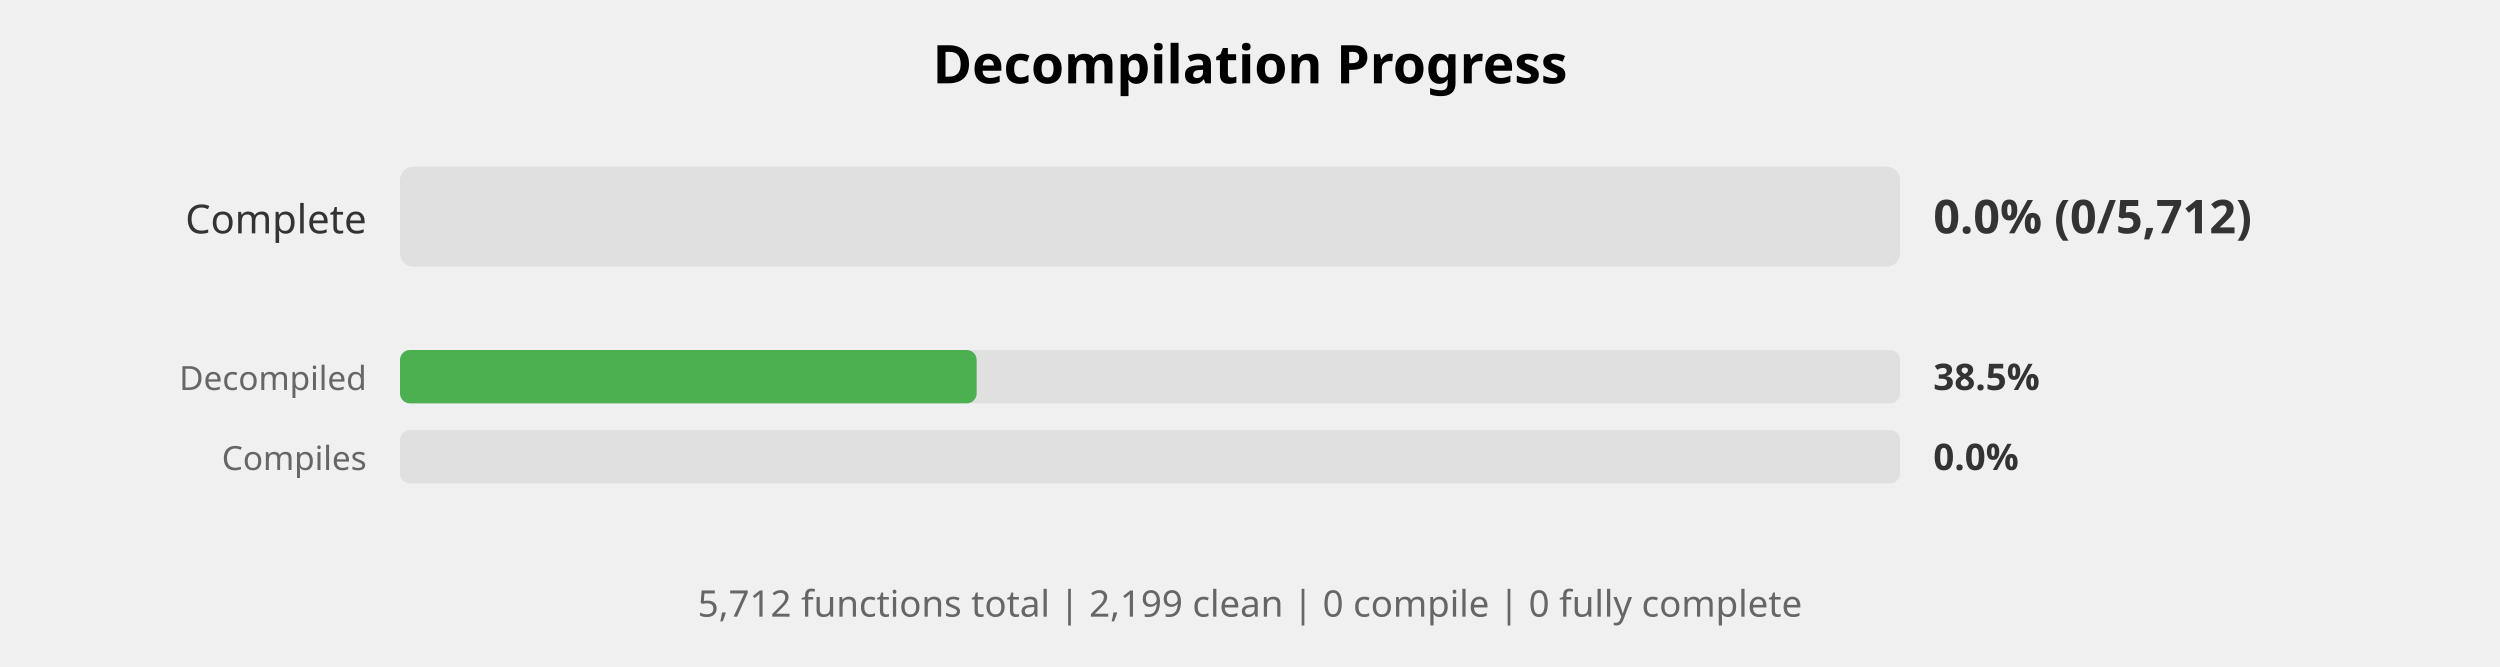
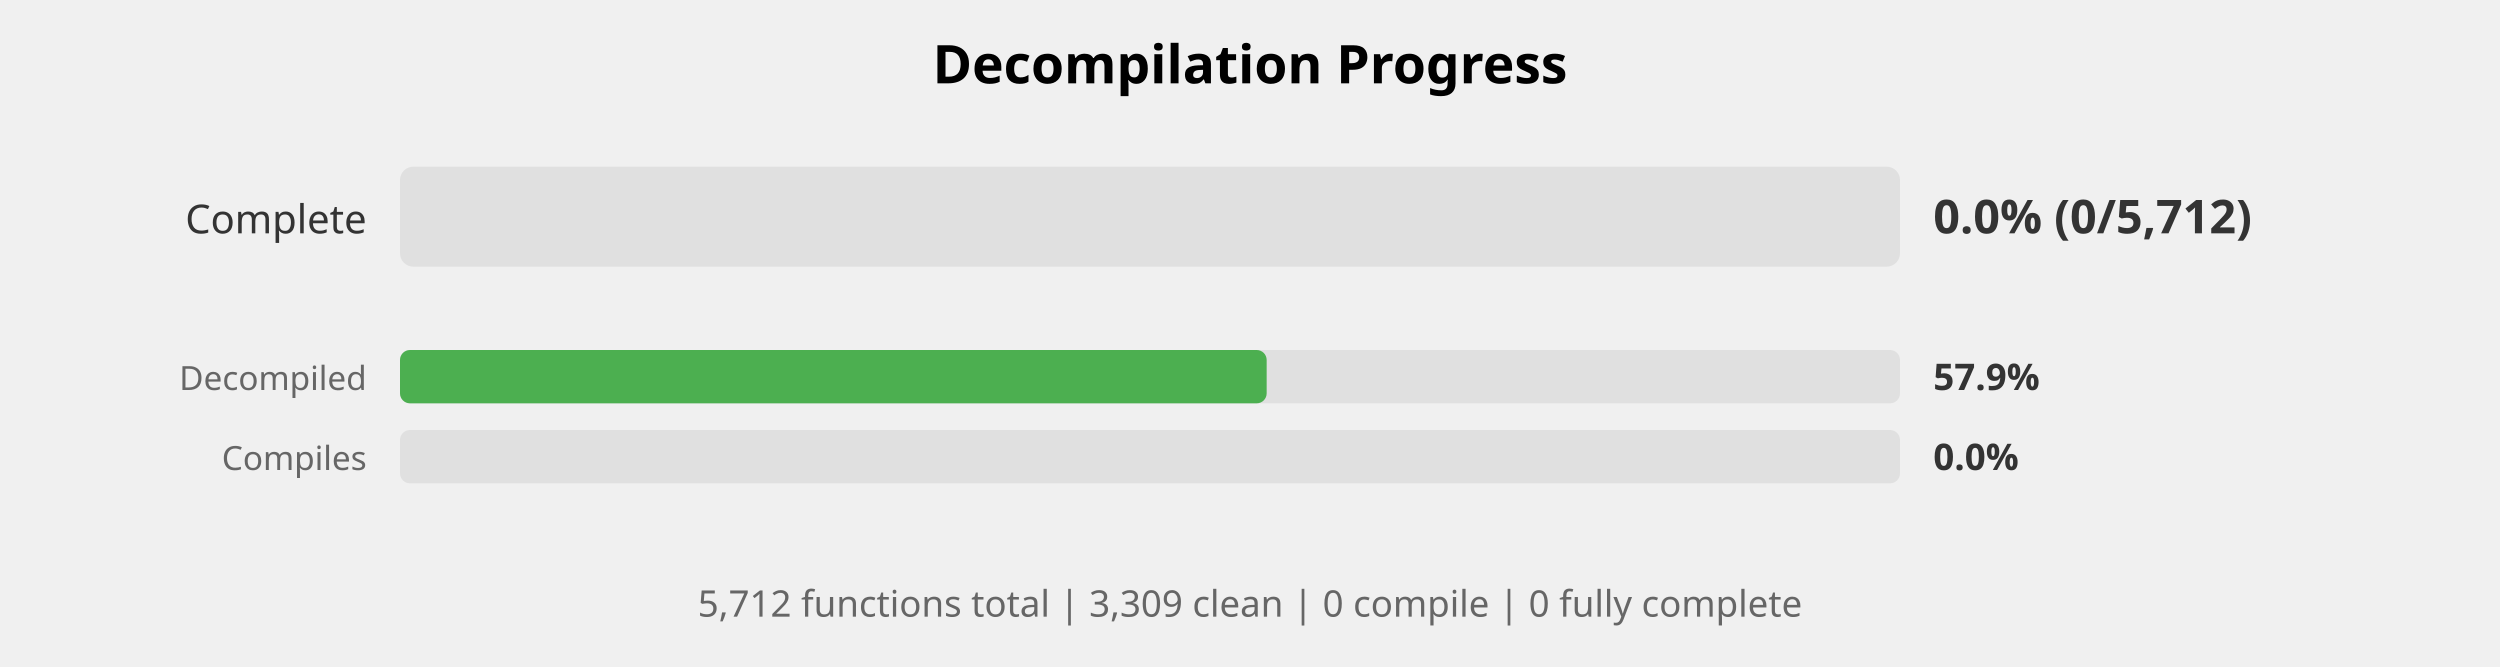
<svg xmlns="http://www.w3.org/2000/svg" width="750" height="200" viewBox="0 0 750 200">
  <style>
    .title { font: bold 16px sans-serif; }
    .label { font: 12px sans-serif; fill: #333; }
    .small-label { font: 10px sans-serif; fill: #666; }
    .percent { font: bold 14px sans-serif; fill: #333; }
    .small-percent { font: bold 11px sans-serif; fill: #333; }
    .summary { font: 11px sans-serif; fill: #666; }
  </style>
  <rect width="100%%" height="100%%" fill="white" />
  <text x="375" y="25" class="title" text-anchor="middle">Decompilation Progress</text>
  <text x="110" y="70" class="label" text-anchor="end">Complete</text>
  <rect x="120" y="50" width="450" height="30" fill="#E0E0E0" rx="4" />
  <text x="580" y="70" class="percent">0.0% (0/5,712)</text>
  <text x="110" y="117" class="small-label" text-anchor="end">Decompiled</text>
  <rect x="120" y="105" width="450" height="16" fill="#E0E0E0" rx="3" />
-   <rect x="120" y="105" width="173" height="16" fill="#4CAF50" rx="3" />
-   <text x="580" y="117" class="small-percent">38.5%</text>
+   <rect x="120" y="105" width="260" height="16" fill="#4CAF50" rx="3" />
+   <text x="580" y="117" class="small-percent">57.9%</text>
  <text x="110" y="141" class="small-label" text-anchor="end">Compiles</text>
  <rect x="120" y="129" width="450" height="16" fill="#E0E0E0" rx="3" />
  <text x="580" y="141" class="small-percent">0.0%</text>
  <text x="375" y="185" class="summary" text-anchor="middle">
-     5,712 functions total | 2,199 clean | 0 compile | 0 fully complete
+     5,712 functions total | 3,309 clean | 0 compile | 0 fully complete
  </text>
</svg>
